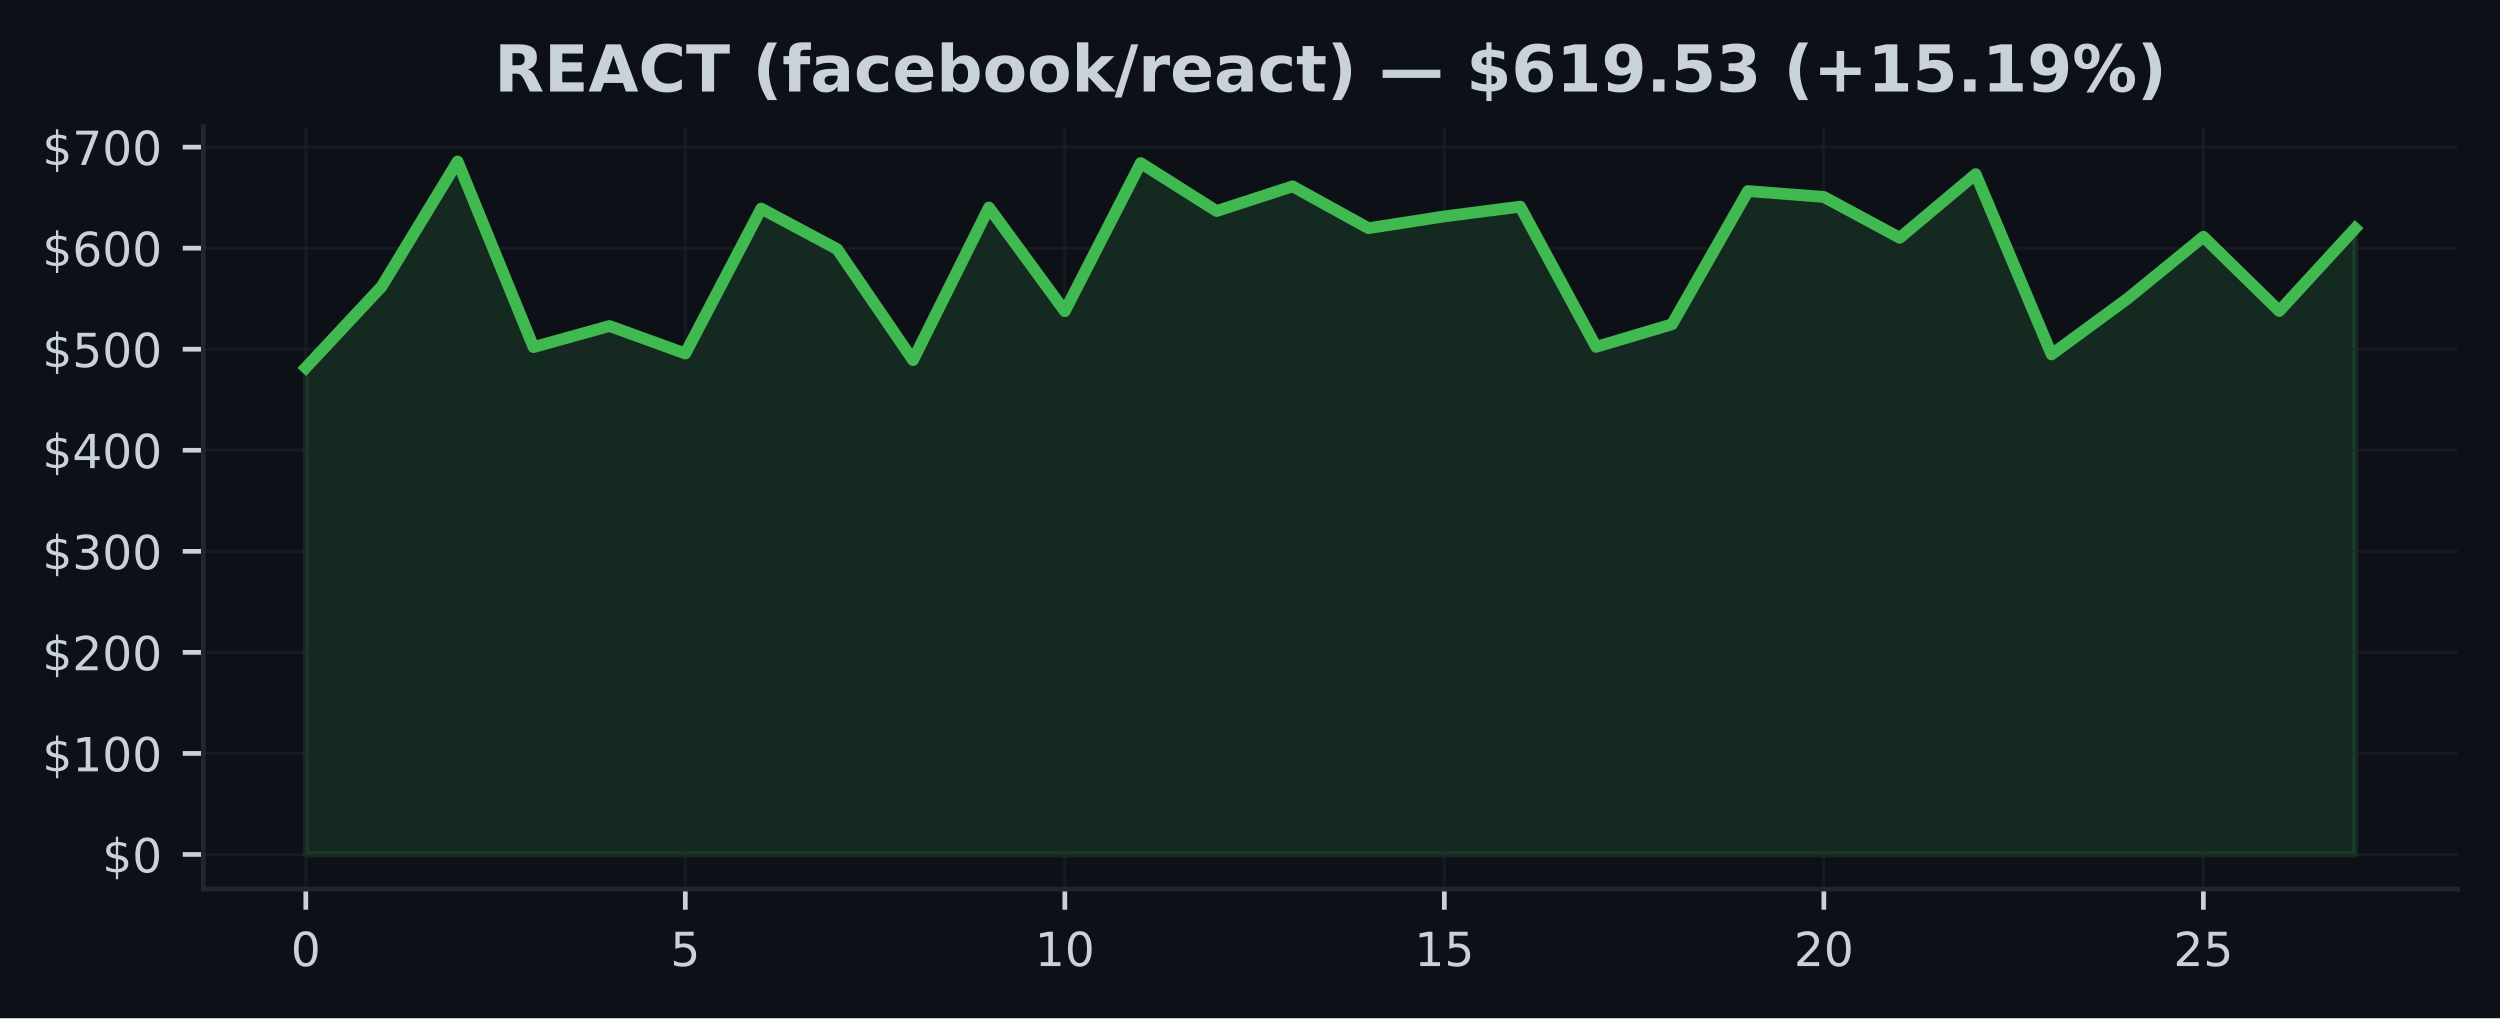
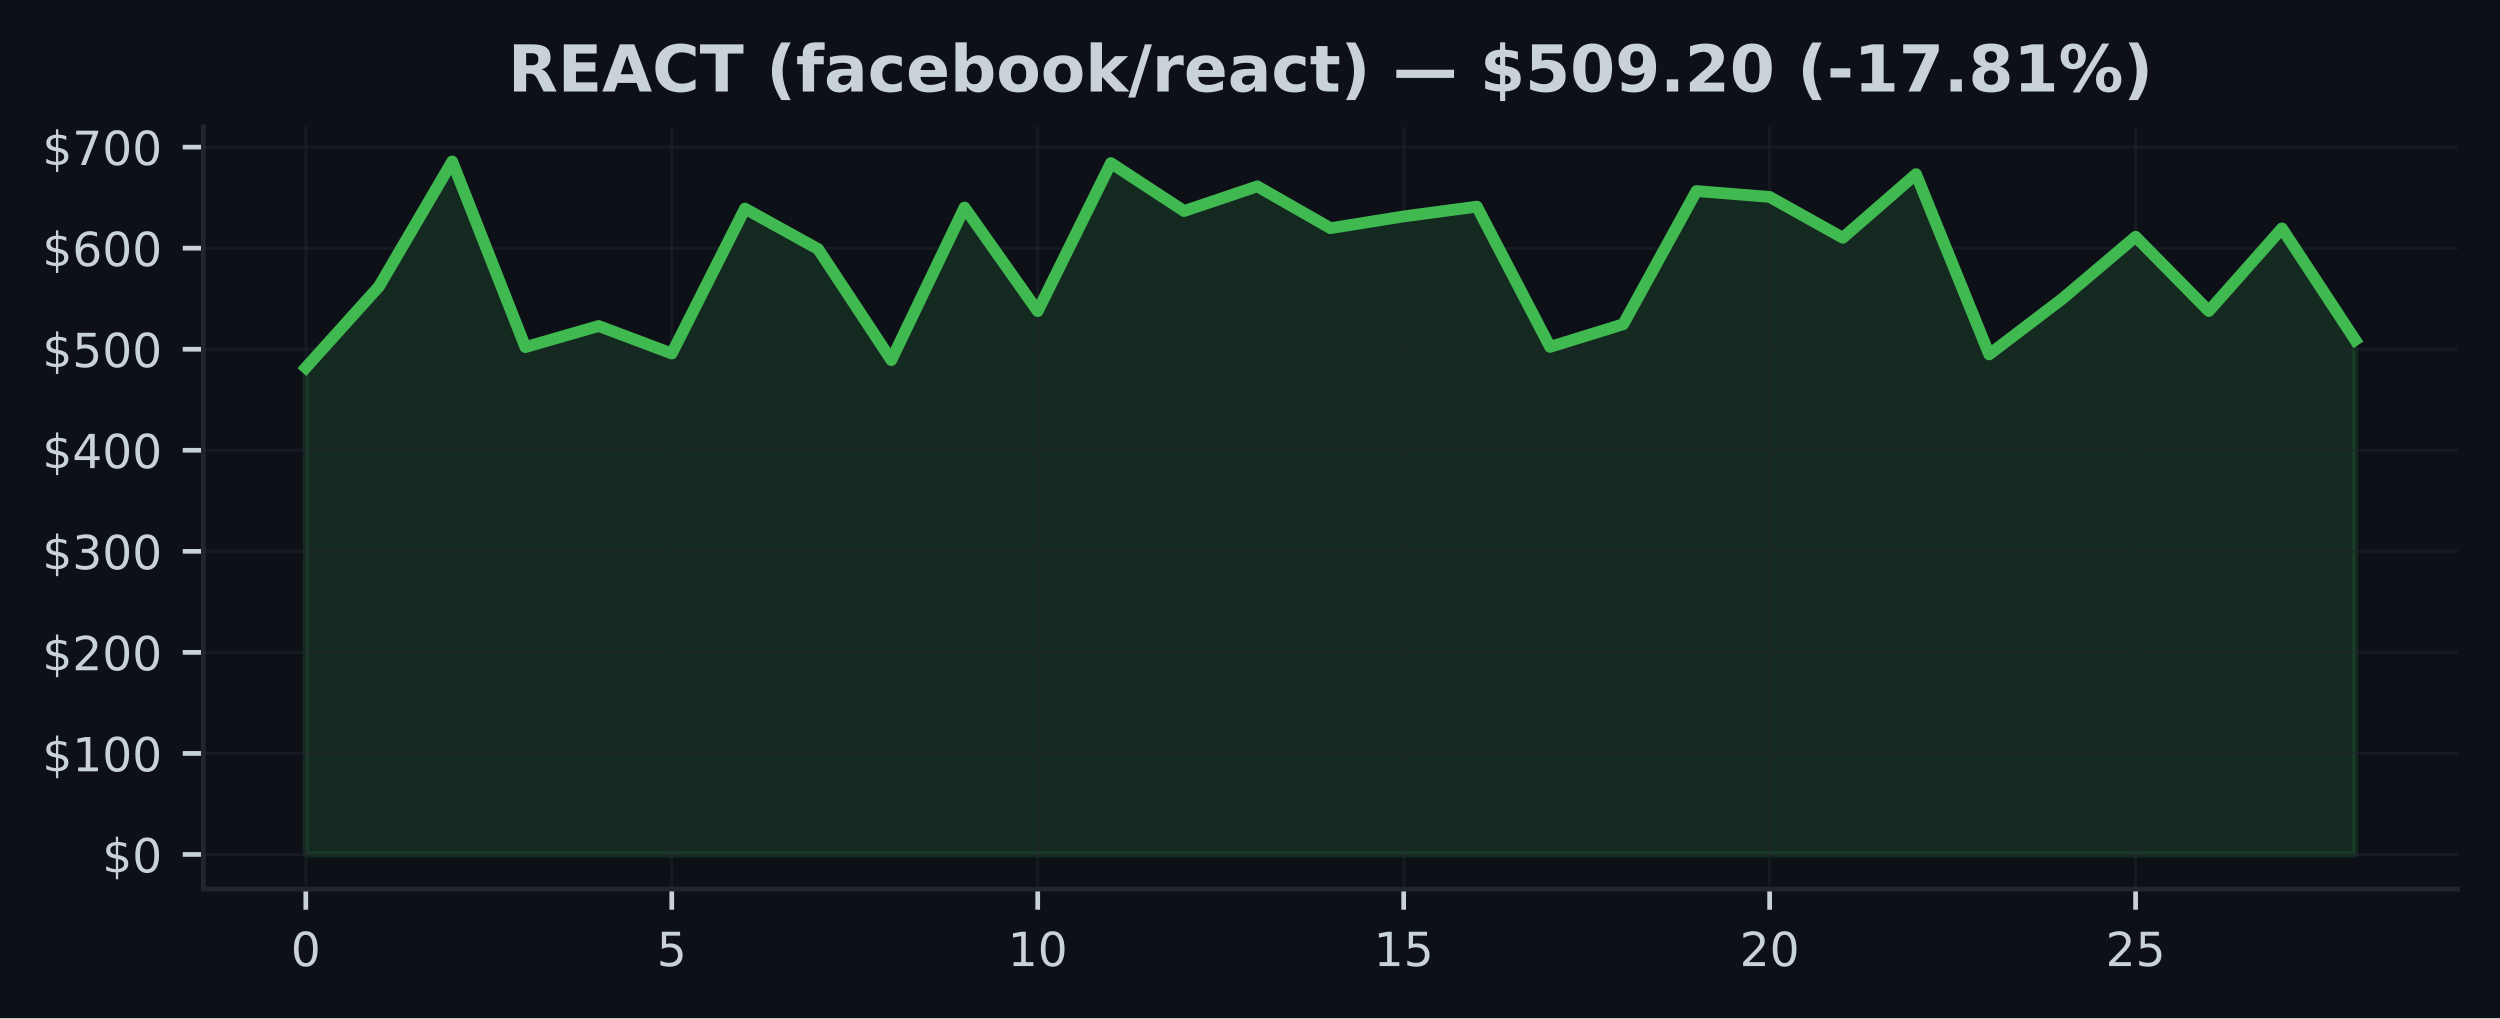
<svg xmlns="http://www.w3.org/2000/svg" xmlns:xlink="http://www.w3.org/1999/xlink" width="424.91pt" height="173.061pt" viewBox="0 0 424.91 173.061" version="1.1">
  <defs>
    <style type="text/css">*{stroke-linejoin: round; stroke-linecap: butt}</style>
  </defs>
  <g id="figure_1">
    <g id="patch_1">
      <path d="M 0 173.061  L 424.91 173.061  L 424.91 0  L 0 0  z " style="fill: #0d1117" />
    </g>
    <g id="axes_1">
      <g id="patch_2">
        <path d="M 34.56 151.118  L 417.71 151.118  L 417.71 21.558  L 34.56 21.558  z " style="fill: #0d1117" />
      </g>
      <g id="FillBetweenPolyCollection_1">
        <defs>
-           <path id="m250d8f9632" d="M 51.976 -27.832  L 51.976 -110.568  L 64.877 -124.372  L 77.777 -145.613  L 90.678 -114.065  L 103.579 -117.653  L 116.479 -112.976  L 129.38 -137.606  L 142.281 -130.725  L 155.181 -111.856  L 168.082 -137.787  L 180.983 -120.177  L 193.883 -145.34  L 206.784 -137.191  L 219.685 -141.388  L 232.585 -134.278  L 245.486 -136.281  L 258.387 -137.938  L 271.287 -114.103  L 284.188 -117.95  L 297.089 -140.586  L 309.989 -139.588  L 322.89 -132.641  L 335.791 -143.461  L 348.691 -112.827  L 361.592 -122.292  L 374.493 -132.82  L 387.393 -120.203  L 400.294 -134.235  L 400.294 -27.832  L 400.294 -27.832  L 387.393 -27.832  L 374.493 -27.832  L 361.592 -27.832  L 348.691 -27.832  L 335.791 -27.832  L 322.89 -27.832  L 309.989 -27.832  L 297.089 -27.832  L 284.188 -27.832  L 271.287 -27.832  L 258.387 -27.832  L 245.486 -27.832  L 232.585 -27.832  L 219.685 -27.832  L 206.784 -27.832  L 193.883 -27.832  L 180.983 -27.832  L 168.082 -27.832  L 155.181 -27.832  L 142.281 -27.832  L 129.38 -27.832  L 116.479 -27.832  L 103.579 -27.832  L 90.678 -27.832  L 77.777 -27.832  L 64.877 -27.832  L 51.976 -27.832  z " style="stroke: #3fb950; stroke-opacity: 0.15" />
+           <path id="m1f3a9c29ca" d="M 51.976 -27.832  L 51.976 -110.568  L 64.416 -124.372  L 76.856 -145.613  L 89.296 -114.065  L 101.736 -117.653  L 114.176 -112.976  L 126.616 -137.606  L 139.055 -130.725  L 151.495 -111.856  L 163.935 -137.787  L 176.375 -120.177  L 188.815 -145.34  L 201.255 -137.191  L 213.695 -141.388  L 226.135 -134.278  L 238.575 -136.281  L 251.015 -137.938  L 263.455 -114.103  L 275.895 -117.95  L 288.335 -140.586  L 300.775 -139.588  L 313.215 -132.641  L 325.654 -143.461  L 338.094 -112.827  L 350.534 -122.292  L 362.974 -132.82  L 375.414 -120.203  L 387.854 -134.235  L 400.294 -115.286  L 400.294 -27.832  L 400.294 -27.832  L 387.854 -27.832  L 375.414 -27.832  L 362.974 -27.832  L 350.534 -27.832  L 338.094 -27.832  L 325.654 -27.832  L 313.215 -27.832  L 300.775 -27.832  L 288.335 -27.832  L 275.895 -27.832  L 263.455 -27.832  L 251.015 -27.832  L 238.575 -27.832  L 226.135 -27.832  L 213.695 -27.832  L 201.255 -27.832  L 188.815 -27.832  L 176.375 -27.832  L 163.935 -27.832  L 151.495 -27.832  L 139.055 -27.832  L 126.616 -27.832  L 114.176 -27.832  L 101.736 -27.832  L 89.296 -27.832  L 76.856 -27.832  L 64.416 -27.832  L 51.976 -27.832  z " style="stroke: #3fb950; stroke-opacity: 0.15" />
        </defs>
-         <g clip-path="url(#pcfa75a28ac)">
-           <use xlink:href="#m250d8f9632" x="0" y="173.061" style="fill: #3fb950; fill-opacity: 0.15; stroke: #3fb950; stroke-opacity: 0.15" />
+         <g clip-path="url(#p49b260f69d)">
+           <use xlink:href="#m1f3a9c29ca" x="0" y="173.061" style="fill: #3fb950; fill-opacity: 0.15; stroke: #3fb950; stroke-opacity: 0.15" />
        </g>
      </g>
      <g id="matplotlib.axis_1">
        <g id="xtick_1">
          <g id="line2d_1">
-             <path d="M 51.976 151.118  L 51.976 21.558  " clip-path="url(#pcfa75a28ac)" style="fill: none; stroke: #21262d; stroke-opacity: 0.5; stroke-width: 0.5; stroke-linecap: square" />
+             <path d="M 51.976 151.118  L 51.976 21.558  " clip-path="url(#p49b260f69d)" style="fill: none; stroke: #21262d; stroke-opacity: 0.5; stroke-width: 0.5; stroke-linecap: square" />
          </g>
          <g id="line2d_2">
            <defs>
-               <path id="mc48912ee29" d="M 0 0  L 0 3.5  " style="stroke: #c9d1d9; stroke-width: 0.8" />
+               <path id="m6ab6101bb5" d="M 0 0  L 0 3.5  " style="stroke: #c9d1d9; stroke-width: 0.8" />
            </defs>
            <g>
-               <use xlink:href="#mc48912ee29" x="51.976" y="151.118" style="fill: #c9d1d9; stroke: #c9d1d9; stroke-width: 0.8" />
+               <use xlink:href="#m6ab6101bb5" x="51.976" y="151.118" style="fill: #c9d1d9; stroke: #c9d1d9; stroke-width: 0.8" />
            </g>
          </g>
          <g id="text_1">
            <g style="fill: #c9d1d9" transform="translate(49.43091 164.197) scale(0.08 -0.08)">
              <defs>
                <path id="DejaVuSans-30" d="M 2034 4250  Q 1547 4250 1301 3770  Q 1056 3291 1056 2328  Q 1056 1369 1301 889  Q 1547 409 2034 409  Q 2525 409 2770 889  Q 3016 1369 3016 2328  Q 3016 3291 2770 3770  Q 2525 4250 2034 4250  z M 2034 4750  Q 2819 4750 3233 4129  Q 3647 3509 3647 2328  Q 3647 1150 3233 529  Q 2819 -91 2034 -91  Q 1250 -91 836 529  Q 422 1150 422 2328  Q 422 3509 836 4129  Q 1250 4750 2034 4750  z " transform="scale(0.015625)" />
              </defs>
              <use xlink:href="#DejaVuSans-30" />
            </g>
          </g>
        </g>
        <g id="xtick_2">
          <g id="line2d_3">
-             <path d="M 116.479 151.118  L 116.479 21.558  " clip-path="url(#pcfa75a28ac)" style="fill: none; stroke: #21262d; stroke-opacity: 0.5; stroke-width: 0.5; stroke-linecap: square" />
+             <path d="M 114.176 151.118  L 114.176 21.558  " clip-path="url(#p49b260f69d)" style="fill: none; stroke: #21262d; stroke-opacity: 0.5; stroke-width: 0.5; stroke-linecap: square" />
          </g>
          <g id="line2d_4">
            <g>
-               <use xlink:href="#mc48912ee29" x="116.479" y="151.118" style="fill: #c9d1d9; stroke: #c9d1d9; stroke-width: 0.8" />
+               <use xlink:href="#m6ab6101bb5" x="114.176" y="151.118" style="fill: #c9d1d9; stroke: #c9d1d9; stroke-width: 0.8" />
            </g>
          </g>
          <g id="text_2">
-             <g style="fill: #c9d1d9" transform="translate(113.9343 164.197) scale(0.08 -0.08)">
+             <g style="fill: #c9d1d9" transform="translate(111.6306 164.197) scale(0.08 -0.08)">
              <defs>
                <path id="DejaVuSans-35" d="M 691 4666  L 3169 4666  L 3169 4134  L 1269 4134  L 1269 2991  Q 1406 3038 1543 3061  Q 1681 3084 1819 3084  Q 2600 3084 3056 2656  Q 3513 2228 3513 1497  Q 3513 744 3044 326  Q 2575 -91 1722 -91  Q 1428 -91 1123 -41  Q 819 9 494 109  L 494 744  Q 775 591 1075 516  Q 1375 441 1709 441  Q 2250 441 2565 725  Q 2881 1009 2881 1497  Q 2881 1984 2565 2268  Q 2250 2553 1709 2553  Q 1456 2553 1204 2497  Q 953 2441 691 2322  L 691 4666  z " transform="scale(0.015625)" />
              </defs>
              <use xlink:href="#DejaVuSans-35" />
            </g>
          </g>
        </g>
        <g id="xtick_3">
          <g id="line2d_5">
-             <path d="M 180.983 151.118  L 180.983 21.558  " clip-path="url(#pcfa75a28ac)" style="fill: none; stroke: #21262d; stroke-opacity: 0.5; stroke-width: 0.5; stroke-linecap: square" />
+             <path d="M 176.375 151.118  L 176.375 21.558  " clip-path="url(#p49b260f69d)" style="fill: none; stroke: #21262d; stroke-opacity: 0.5; stroke-width: 0.5; stroke-linecap: square" />
          </g>
          <g id="line2d_6">
            <g>
-               <use xlink:href="#mc48912ee29" x="180.983" y="151.118" style="fill: #c9d1d9; stroke: #c9d1d9; stroke-width: 0.8" />
+               <use xlink:href="#m6ab6101bb5" x="176.375" y="151.118" style="fill: #c9d1d9; stroke: #c9d1d9; stroke-width: 0.8" />
            </g>
          </g>
          <g id="text_3">
-             <g style="fill: #c9d1d9" transform="translate(175.8926 164.197) scale(0.08 -0.08)">
+             <g style="fill: #c9d1d9" transform="translate(171.2853 164.197) scale(0.08 -0.08)">
              <defs>
                <path id="DejaVuSans-31" d="M 794 531  L 1825 531  L 1825 4091  L 703 3866  L 703 4441  L 1819 4666  L 2450 4666  L 2450 531  L 3481 531  L 3481 0  L 794 0  L 794 531  z " transform="scale(0.015625)" />
              </defs>
              <use xlink:href="#DejaVuSans-31" />
              <use xlink:href="#DejaVuSans-30" transform="translate(63.62305 0)" />
            </g>
          </g>
        </g>
        <g id="xtick_4">
          <g id="line2d_7">
-             <path d="M 245.486 151.118  L 245.486 21.558  " clip-path="url(#pcfa75a28ac)" style="fill: none; stroke: #21262d; stroke-opacity: 0.5; stroke-width: 0.5; stroke-linecap: square" />
+             <path d="M 238.575 151.118  L 238.575 21.558  " clip-path="url(#p49b260f69d)" style="fill: none; stroke: #21262d; stroke-opacity: 0.5; stroke-width: 0.5; stroke-linecap: square" />
          </g>
          <g id="line2d_8">
            <g>
-               <use xlink:href="#mc48912ee29" x="245.486" y="151.118" style="fill: #c9d1d9; stroke: #c9d1d9; stroke-width: 0.8" />
+               <use xlink:href="#m6ab6101bb5" x="238.575" y="151.118" style="fill: #c9d1d9; stroke: #c9d1d9; stroke-width: 0.8" />
            </g>
          </g>
          <g id="text_4">
-             <g style="fill: #c9d1d9" transform="translate(240.396 164.197) scale(0.08 -0.08)">
+             <g style="fill: #c9d1d9" transform="translate(233.4849 164.197) scale(0.08 -0.08)">
              <use xlink:href="#DejaVuSans-31" />
              <use xlink:href="#DejaVuSans-35" transform="translate(63.62305 0)" />
            </g>
          </g>
        </g>
        <g id="xtick_5">
          <g id="line2d_9">
-             <path d="M 309.989 151.118  L 309.989 21.558  " clip-path="url(#pcfa75a28ac)" style="fill: none; stroke: #21262d; stroke-opacity: 0.5; stroke-width: 0.5; stroke-linecap: square" />
+             <path d="M 300.775 151.118  L 300.775 21.558  " clip-path="url(#p49b260f69d)" style="fill: none; stroke: #21262d; stroke-opacity: 0.5; stroke-width: 0.5; stroke-linecap: square" />
          </g>
          <g id="line2d_10">
            <g>
-               <use xlink:href="#mc48912ee29" x="309.989" y="151.118" style="fill: #c9d1d9; stroke: #c9d1d9; stroke-width: 0.8" />
+               <use xlink:href="#m6ab6101bb5" x="300.775" y="151.118" style="fill: #c9d1d9; stroke: #c9d1d9; stroke-width: 0.8" />
            </g>
          </g>
          <g id="text_5">
-             <g style="fill: #c9d1d9" transform="translate(304.8994 164.197) scale(0.08 -0.08)">
+             <g style="fill: #c9d1d9" transform="translate(295.6846 164.197) scale(0.08 -0.08)">
              <defs>
                <path id="DejaVuSans-32" d="M 1228 531  L 3431 531  L 3431 0  L 469 0  L 469 531  Q 828 903 1448 1529  Q 2069 2156 2228 2338  Q 2531 2678 2651 2914  Q 2772 3150 2772 3378  Q 2772 3750 2511 3984  Q 2250 4219 1831 4219  Q 1534 4219 1204 4116  Q 875 4013 500 3803  L 500 4441  Q 881 4594 1212 4672  Q 1544 4750 1819 4750  Q 2544 4750 2975 4387  Q 3406 4025 3406 3419  Q 3406 3131 3298 2873  Q 3191 2616 2906 2266  Q 2828 2175 2409 1742  Q 1991 1309 1228 531  z " transform="scale(0.015625)" />
              </defs>
              <use xlink:href="#DejaVuSans-32" />
              <use xlink:href="#DejaVuSans-30" transform="translate(63.62305 0)" />
            </g>
          </g>
        </g>
        <g id="xtick_6">
          <g id="line2d_11">
-             <path d="M 374.493 151.118  L 374.493 21.558  " clip-path="url(#pcfa75a28ac)" style="fill: none; stroke: #21262d; stroke-opacity: 0.5; stroke-width: 0.5; stroke-linecap: square" />
+             <path d="M 362.974 151.118  L 362.974 21.558  " clip-path="url(#p49b260f69d)" style="fill: none; stroke: #21262d; stroke-opacity: 0.5; stroke-width: 0.5; stroke-linecap: square" />
          </g>
          <g id="line2d_12">
            <g>
-               <use xlink:href="#mc48912ee29" x="374.493" y="151.118" style="fill: #c9d1d9; stroke: #c9d1d9; stroke-width: 0.8" />
+               <use xlink:href="#m6ab6101bb5" x="362.974" y="151.118" style="fill: #c9d1d9; stroke: #c9d1d9; stroke-width: 0.8" />
            </g>
          </g>
          <g id="text_6">
-             <g style="fill: #c9d1d9" transform="translate(369.4027 164.197) scale(0.08 -0.08)">
+             <g style="fill: #c9d1d9" transform="translate(357.8843 164.197) scale(0.08 -0.08)">
              <use xlink:href="#DejaVuSans-32" />
              <use xlink:href="#DejaVuSans-35" transform="translate(63.62305 0)" />
            </g>
          </g>
        </g>
      </g>
      <g id="matplotlib.axis_2">
        <g id="ytick_1">
          <g id="line2d_13">
-             <path d="M 34.56 145.229  L 417.71 145.229  " clip-path="url(#pcfa75a28ac)" style="fill: none; stroke: #21262d; stroke-opacity: 0.5; stroke-width: 0.5; stroke-linecap: square" />
+             <path d="M 34.56 145.229  L 417.71 145.229  " clip-path="url(#p49b260f69d)" style="fill: none; stroke: #21262d; stroke-opacity: 0.5; stroke-width: 0.5; stroke-linecap: square" />
          </g>
          <g id="line2d_14">
            <defs>
-               <path id="m278a9748d8" d="M 0 0  L -3.5 0  " style="stroke: #c9d1d9; stroke-width: 0.8" />
+               <path id="mbfdd312af5" d="M 0 0  L -3.5 0  " style="stroke: #c9d1d9; stroke-width: 0.8" />
            </defs>
            <g>
-               <use xlink:href="#m278a9748d8" x="34.56" y="145.229" style="fill: #c9d1d9; stroke: #c9d1d9; stroke-width: 0.8" />
+               <use xlink:href="#mbfdd312af5" x="34.56" y="145.229" style="fill: #c9d1d9; stroke: #c9d1d9; stroke-width: 0.8" />
            </g>
          </g>
          <g id="text_7">
            <g style="fill: #c9d1d9" transform="translate(17.38 148.2686) scale(0.08 -0.08)">
              <defs>
                <path id="DejaVuSans-24" d="M 2163 -941  L 1850 -941  L 1847 0  Q 1519 6 1191 76  Q 863 147 531 288  L 531 850  Q 850 650 1176 548  Q 1503 447 1850 444  L 1850 1869  Q 1159 1981 845 2250  Q 531 2519 531 2988  Q 531 3497 872 3790  Q 1213 4084 1850 4128  L 1850 4863  L 2163 4863  L 2163 4138  Q 2453 4125 2725 4076  Q 2997 4028 3256 3944  L 3256 3397  Q 2997 3528 2723 3600  Q 2450 3672 2163 3684  L 2163 2350  Q 2872 2241 3206 1959  Q 3541 1678 3541 1191  Q 3541 663 3186 358  Q 2831 53 2163 6  L 2163 -941  z M 1850 2406  L 1850 3688  Q 1488 3647 1297 3481  Q 1106 3316 1106 3041  Q 1106 2772 1282 2622  Q 1459 2472 1850 2406  z M 2163 1806  L 2163 453  Q 2559 506 2761 678  Q 2963 850 2963 1131  Q 2963 1406 2770 1568  Q 2578 1731 2163 1806  z " transform="scale(0.015625)" />
              </defs>
              <use xlink:href="#DejaVuSans-24" />
              <use xlink:href="#DejaVuSans-30" transform="translate(63.62305 0)" />
            </g>
          </g>
        </g>
        <g id="ytick_2">
          <g id="line2d_15">
-             <path d="M 34.56 128.054  L 417.71 128.054  " clip-path="url(#pcfa75a28ac)" style="fill: none; stroke: #21262d; stroke-opacity: 0.5; stroke-width: 0.5; stroke-linecap: square" />
+             <path d="M 34.56 128.054  L 417.71 128.054  " clip-path="url(#p49b260f69d)" style="fill: none; stroke: #21262d; stroke-opacity: 0.5; stroke-width: 0.5; stroke-linecap: square" />
          </g>
          <g id="line2d_16">
            <g>
-               <use xlink:href="#m278a9748d8" x="34.56" y="128.054" style="fill: #c9d1d9; stroke: #c9d1d9; stroke-width: 0.8" />
+               <use xlink:href="#mbfdd312af5" x="34.56" y="128.054" style="fill: #c9d1d9; stroke: #c9d1d9; stroke-width: 0.8" />
            </g>
          </g>
          <g id="text_8">
            <g style="fill: #c9d1d9" transform="translate(7.2 131.0937) scale(0.08 -0.08)">
              <use xlink:href="#DejaVuSans-24" />
              <use xlink:href="#DejaVuSans-31" transform="translate(63.62305 0)" />
              <use xlink:href="#DejaVuSans-30" transform="translate(127.2461 0)" />
              <use xlink:href="#DejaVuSans-30" transform="translate(190.8691 0)" />
            </g>
          </g>
        </g>
        <g id="ytick_3">
          <g id="line2d_17">
-             <path d="M 34.56 110.879  L 417.71 110.879  " clip-path="url(#pcfa75a28ac)" style="fill: none; stroke: #21262d; stroke-opacity: 0.5; stroke-width: 0.5; stroke-linecap: square" />
+             <path d="M 34.56 110.879  L 417.71 110.879  " clip-path="url(#p49b260f69d)" style="fill: none; stroke: #21262d; stroke-opacity: 0.5; stroke-width: 0.5; stroke-linecap: square" />
          </g>
          <g id="line2d_18">
            <g>
-               <use xlink:href="#m278a9748d8" x="34.56" y="110.879" style="fill: #c9d1d9; stroke: #c9d1d9; stroke-width: 0.8" />
+               <use xlink:href="#mbfdd312af5" x="34.56" y="110.879" style="fill: #c9d1d9; stroke: #c9d1d9; stroke-width: 0.8" />
            </g>
          </g>
          <g id="text_9">
            <g style="fill: #c9d1d9" transform="translate(7.2 113.9188) scale(0.08 -0.08)">
              <use xlink:href="#DejaVuSans-24" />
              <use xlink:href="#DejaVuSans-32" transform="translate(63.62305 0)" />
              <use xlink:href="#DejaVuSans-30" transform="translate(127.2461 0)" />
              <use xlink:href="#DejaVuSans-30" transform="translate(190.8691 0)" />
            </g>
          </g>
        </g>
        <g id="ytick_4">
          <g id="line2d_19">
-             <path d="M 34.56 93.705  L 417.71 93.705  " clip-path="url(#pcfa75a28ac)" style="fill: none; stroke: #21262d; stroke-opacity: 0.5; stroke-width: 0.5; stroke-linecap: square" />
+             <path d="M 34.56 93.705  L 417.71 93.705  " clip-path="url(#p49b260f69d)" style="fill: none; stroke: #21262d; stroke-opacity: 0.5; stroke-width: 0.5; stroke-linecap: square" />
          </g>
          <g id="line2d_20">
            <g>
-               <use xlink:href="#m278a9748d8" x="34.56" y="93.705" style="fill: #c9d1d9; stroke: #c9d1d9; stroke-width: 0.8" />
+               <use xlink:href="#mbfdd312af5" x="34.56" y="93.705" style="fill: #c9d1d9; stroke: #c9d1d9; stroke-width: 0.8" />
            </g>
          </g>
          <g id="text_10">
            <g style="fill: #c9d1d9" transform="translate(7.2 96.74396) scale(0.08 -0.08)">
              <defs>
                <path id="DejaVuSans-33" d="M 2597 2516  Q 3050 2419 3304 2112  Q 3559 1806 3559 1356  Q 3559 666 3084 287  Q 2609 -91 1734 -91  Q 1441 -91 1130 -33  Q 819 25 488 141  L 488 750  Q 750 597 1062 519  Q 1375 441 1716 441  Q 2309 441 2620 675  Q 2931 909 2931 1356  Q 2931 1769 2642 2001  Q 2353 2234 1838 2234  L 1294 2234  L 1294 2753  L 1863 2753  Q 2328 2753 2575 2939  Q 2822 3125 2822 3475  Q 2822 3834 2567 4026  Q 2313 4219 1838 4219  Q 1578 4219 1281 4162  Q 984 4106 628 3988  L 628 4550  Q 988 4650 1302 4700  Q 1616 4750 1894 4750  Q 2613 4750 3031 4423  Q 3450 4097 3450 3541  Q 3450 3153 3228 2886  Q 3006 2619 2597 2516  z " transform="scale(0.015625)" />
              </defs>
              <use xlink:href="#DejaVuSans-24" />
              <use xlink:href="#DejaVuSans-33" transform="translate(63.62305 0)" />
              <use xlink:href="#DejaVuSans-30" transform="translate(127.2461 0)" />
              <use xlink:href="#DejaVuSans-30" transform="translate(190.8691 0)" />
            </g>
          </g>
        </g>
        <g id="ytick_5">
          <g id="line2d_21">
-             <path d="M 34.56 76.53  L 417.71 76.53  " clip-path="url(#pcfa75a28ac)" style="fill: none; stroke: #21262d; stroke-opacity: 0.5; stroke-width: 0.5; stroke-linecap: square" />
+             <path d="M 34.56 76.53  L 417.71 76.53  " clip-path="url(#p49b260f69d)" style="fill: none; stroke: #21262d; stroke-opacity: 0.5; stroke-width: 0.5; stroke-linecap: square" />
          </g>
          <g id="line2d_22">
            <g>
-               <use xlink:href="#m278a9748d8" x="34.56" y="76.53" style="fill: #c9d1d9; stroke: #c9d1d9; stroke-width: 0.8" />
+               <use xlink:href="#mbfdd312af5" x="34.56" y="76.53" style="fill: #c9d1d9; stroke: #c9d1d9; stroke-width: 0.8" />
            </g>
          </g>
          <g id="text_11">
            <g style="fill: #c9d1d9" transform="translate(7.2 79.56909) scale(0.08 -0.08)">
              <defs>
                <path id="DejaVuSans-34" d="M 2419 4116  L 825 1625  L 2419 1625  L 2419 4116  z M 2253 4666  L 3047 4666  L 3047 1625  L 3713 1625  L 3713 1100  L 3047 1100  L 3047 0  L 2419 0  L 2419 1100  L 313 1100  L 313 1709  L 2253 4666  z " transform="scale(0.015625)" />
              </defs>
              <use xlink:href="#DejaVuSans-24" />
              <use xlink:href="#DejaVuSans-34" transform="translate(63.62305 0)" />
              <use xlink:href="#DejaVuSans-30" transform="translate(127.2461 0)" />
              <use xlink:href="#DejaVuSans-30" transform="translate(190.8691 0)" />
            </g>
          </g>
        </g>
        <g id="ytick_6">
          <g id="line2d_23">
-             <path d="M 34.56 59.355  L 417.71 59.355  " clip-path="url(#pcfa75a28ac)" style="fill: none; stroke: #21262d; stroke-opacity: 0.5; stroke-width: 0.5; stroke-linecap: square" />
+             <path d="M 34.56 59.355  L 417.71 59.355  " clip-path="url(#p49b260f69d)" style="fill: none; stroke: #21262d; stroke-opacity: 0.5; stroke-width: 0.5; stroke-linecap: square" />
          </g>
          <g id="line2d_24">
            <g>
-               <use xlink:href="#m278a9748d8" x="34.56" y="59.355" style="fill: #c9d1d9; stroke: #c9d1d9; stroke-width: 0.8" />
+               <use xlink:href="#mbfdd312af5" x="34.56" y="59.355" style="fill: #c9d1d9; stroke: #c9d1d9; stroke-width: 0.8" />
            </g>
          </g>
          <g id="text_12">
            <g style="fill: #c9d1d9" transform="translate(7.2 62.39422) scale(0.08 -0.08)">
              <use xlink:href="#DejaVuSans-24" />
              <use xlink:href="#DejaVuSans-35" transform="translate(63.62305 0)" />
              <use xlink:href="#DejaVuSans-30" transform="translate(127.2461 0)" />
              <use xlink:href="#DejaVuSans-30" transform="translate(190.8691 0)" />
            </g>
          </g>
        </g>
        <g id="ytick_7">
          <g id="line2d_25">
-             <path d="M 34.56 42.18  L 417.71 42.18  " clip-path="url(#pcfa75a28ac)" style="fill: none; stroke: #21262d; stroke-opacity: 0.5; stroke-width: 0.5; stroke-linecap: square" />
+             <path d="M 34.56 42.18  L 417.71 42.18  " clip-path="url(#p49b260f69d)" style="fill: none; stroke: #21262d; stroke-opacity: 0.5; stroke-width: 0.5; stroke-linecap: square" />
          </g>
          <g id="line2d_26">
            <g>
-               <use xlink:href="#m278a9748d8" x="34.56" y="42.18" style="fill: #c9d1d9; stroke: #c9d1d9; stroke-width: 0.8" />
+               <use xlink:href="#mbfdd312af5" x="34.56" y="42.18" style="fill: #c9d1d9; stroke: #c9d1d9; stroke-width: 0.8" />
            </g>
          </g>
          <g id="text_13">
            <g style="fill: #c9d1d9" transform="translate(7.2 45.21935) scale(0.08 -0.08)">
              <defs>
                <path id="DejaVuSans-36" d="M 2113 2584  Q 1688 2584 1439 2293  Q 1191 2003 1191 1497  Q 1191 994 1439 701  Q 1688 409 2113 409  Q 2538 409 2786 701  Q 3034 994 3034 1497  Q 3034 2003 2786 2293  Q 2538 2584 2113 2584  z M 3366 4563  L 3366 3988  Q 3128 4100 2886 4159  Q 2644 4219 2406 4219  Q 1781 4219 1451 3797  Q 1122 3375 1075 2522  Q 1259 2794 1537 2939  Q 1816 3084 2150 3084  Q 2853 3084 3261 2657  Q 3669 2231 3669 1497  Q 3669 778 3244 343  Q 2819 -91 2113 -91  Q 1303 -91 875 529  Q 447 1150 447 2328  Q 447 3434 972 4092  Q 1497 4750 2381 4750  Q 2619 4750 2861 4703  Q 3103 4656 3366 4563  z " transform="scale(0.015625)" />
              </defs>
              <use xlink:href="#DejaVuSans-24" />
              <use xlink:href="#DejaVuSans-36" transform="translate(63.62305 0)" />
              <use xlink:href="#DejaVuSans-30" transform="translate(127.2461 0)" />
              <use xlink:href="#DejaVuSans-30" transform="translate(190.8691 0)" />
            </g>
          </g>
        </g>
        <g id="ytick_8">
          <g id="line2d_27">
-             <path d="M 34.56 25.005  L 417.71 25.005  " clip-path="url(#pcfa75a28ac)" style="fill: none; stroke: #21262d; stroke-opacity: 0.5; stroke-width: 0.5; stroke-linecap: square" />
+             <path d="M 34.56 25.005  L 417.71 25.005  " clip-path="url(#p49b260f69d)" style="fill: none; stroke: #21262d; stroke-opacity: 0.5; stroke-width: 0.5; stroke-linecap: square" />
          </g>
          <g id="line2d_28">
            <g>
-               <use xlink:href="#m278a9748d8" x="34.56" y="25.005" style="fill: #c9d1d9; stroke: #c9d1d9; stroke-width: 0.8" />
+               <use xlink:href="#mbfdd312af5" x="34.56" y="25.005" style="fill: #c9d1d9; stroke: #c9d1d9; stroke-width: 0.8" />
            </g>
          </g>
          <g id="text_14">
            <g style="fill: #c9d1d9" transform="translate(7.2 28.04448) scale(0.08 -0.08)">
              <defs>
                <path id="DejaVuSans-37" d="M 525 4666  L 3525 4666  L 3525 4397  L 1831 0  L 1172 0  L 2766 4134  L 525 4134  L 525 4666  z " transform="scale(0.015625)" />
              </defs>
              <use xlink:href="#DejaVuSans-24" />
              <use xlink:href="#DejaVuSans-37" transform="translate(63.62305 0)" />
              <use xlink:href="#DejaVuSans-30" transform="translate(127.2461 0)" />
              <use xlink:href="#DejaVuSans-30" transform="translate(190.8691 0)" />
            </g>
          </g>
        </g>
      </g>
      <g id="line2d_29">
-         <path d="M 51.976 62.493  L 64.877 48.689  L 77.777 27.447  L 90.678 58.996  L 103.579 55.408  L 116.479 60.085  L 129.38 35.454  L 142.281 42.336  L 155.181 61.205  L 168.082 35.274  L 180.983 52.883  L 193.883 27.72  L 206.784 35.87  L 219.685 31.672  L 232.585 38.783  L 245.486 36.78  L 258.387 35.123  L 271.287 58.958  L 284.188 55.111  L 297.089 32.474  L 309.989 33.472  L 322.89 40.42  L 335.791 29.599  L 348.691 60.234  L 361.592 50.769  L 374.493 40.241  L 387.393 52.858  L 400.294 38.826  " clip-path="url(#pcfa75a28ac)" style="fill: none; stroke: #3fb950; stroke-width: 2; stroke-linecap: square" />
+         <path d="M 51.976 62.493  L 64.416 48.689  L 76.856 27.447  L 89.296 58.996  L 101.736 55.408  L 114.176 60.085  L 126.616 35.454  L 139.055 42.336  L 151.495 61.205  L 163.935 35.274  L 176.375 52.883  L 188.815 27.72  L 201.255 35.87  L 213.695 31.672  L 226.135 38.783  L 238.575 36.78  L 251.015 35.123  L 263.455 58.958  L 275.895 55.111  L 288.335 32.474  L 300.775 33.472  L 313.215 40.42  L 325.654 29.599  L 338.094 60.234  L 350.534 50.769  L 362.974 40.241  L 375.414 52.858  L 387.854 38.826  L 400.294 57.775  " clip-path="url(#p49b260f69d)" style="fill: none; stroke: #3fb950; stroke-width: 2; stroke-linecap: square" />
      </g>
      <g id="patch_3">
        <path d="M 34.56 151.118  L 34.56 21.558  " style="fill: none; stroke: #21262d; stroke-width: 0.8; stroke-linejoin: miter; stroke-linecap: square" />
      </g>
      <g id="patch_4">
        <path d="M 34.56 151.118  L 417.71 151.118  " style="fill: none; stroke: #21262d; stroke-width: 0.8; stroke-linejoin: miter; stroke-linecap: square" />
      </g>
      <g id="text_15">
-         <g style="fill: #c9d1d9" transform="translate(84.01844 15.55828) scale(0.11 -0.11)">
+         <g style="fill: #c9d1d9" transform="translate(86.34477 15.55828) scale(0.11 -0.11)">
          <defs>
            <path id="DejaVuSans-Bold-52" d="M 2297 2597  Q 2675 2597 2839 2737  Q 3003 2878 3003 3200  Q 3003 3519 2839 3656  Q 2675 3794 2297 3794  L 1791 3794  L 1791 2597  L 2297 2597  z M 1791 1766  L 1791 0  L 588 0  L 588 4666  L 2425 4666  Q 3347 4666 3776 4356  Q 4206 4047 4206 3378  Q 4206 2916 3982 2619  Q 3759 2322 3309 2181  Q 3556 2125 3751 1926  Q 3947 1728 4147 1325  L 4800 0  L 3519 0  L 2950 1159  Q 2778 1509 2601 1637  Q 2425 1766 2131 1766  L 1791 1766  z " transform="scale(0.015625)" />
            <path id="DejaVuSans-Bold-45" d="M 588 4666  L 3834 4666  L 3834 3756  L 1791 3756  L 1791 2888  L 3713 2888  L 3713 1978  L 1791 1978  L 1791 909  L 3903 909  L 3903 0  L 588 0  L 588 4666  z " transform="scale(0.015625)" />
            <path id="DejaVuSans-Bold-41" d="M 3419 850  L 1538 850  L 1241 0  L 31 0  L 1759 4666  L 3194 4666  L 4922 0  L 3713 0  L 3419 850  z M 1838 1716  L 3116 1716  L 2478 3572  L 1838 1716  z " transform="scale(0.015625)" />
            <path id="DejaVuSans-Bold-43" d="M 4288 256  Q 3956 84 3597 -3  Q 3238 -91 2847 -91  Q 1681 -91 1000 561  Q 319 1213 319 2328  Q 319 3447 1000 4098  Q 1681 4750 2847 4750  Q 3238 4750 3597 4662  Q 3956 4575 4288 4403  L 4288 3438  Q 3953 3666 3628 3772  Q 3303 3878 2944 3878  Q 2300 3878 1931 3465  Q 1563 3053 1563 2328  Q 1563 1606 1931 1193  Q 2300 781 2944 781  Q 3303 781 3628 887  Q 3953 994 4288 1222  L 4288 256  z " transform="scale(0.015625)" />
            <path id="DejaVuSans-Bold-54" d="M 31 4666  L 4331 4666  L 4331 3756  L 2784 3756  L 2784 0  L 1581 0  L 1581 3756  L 31 3756  L 31 4666  z " transform="scale(0.015625)" />
            <path id="DejaVuSans-Bold-20" transform="scale(0.015625)" />
            <path id="DejaVuSans-Bold-28" d="M 2413 -844  L 1484 -844  Q 1006 -72 778 623  Q 550 1319 550 2003  Q 550 2688 779 3389  Q 1009 4091 1484 4856  L 2413 4856  Q 2013 4116 1813 3408  Q 1613 2700 1613 2009  Q 1613 1319 1811 609  Q 2009 -100 2413 -844  z " transform="scale(0.015625)" />
            <path id="DejaVuSans-Bold-66" d="M 2841 4863  L 2841 4128  L 2222 4128  Q 1984 4128 1890 4042  Q 1797 3956 1797 3744  L 1797 3500  L 2753 3500  L 2753 2700  L 1797 2700  L 1797 0  L 678 0  L 678 2700  L 122 2700  L 122 3500  L 678 3500  L 678 3744  Q 678 4316 997 4589  Q 1316 4863 1984 4863  L 2841 4863  z " transform="scale(0.015625)" />
            <path id="DejaVuSans-Bold-61" d="M 2106 1575  Q 1756 1575 1579 1456  Q 1403 1338 1403 1106  Q 1403 894 1545 773  Q 1688 653 1941 653  Q 2256 653 2472 879  Q 2688 1106 2688 1447  L 2688 1575  L 2106 1575  z M 3816 1997  L 3816 0  L 2688 0  L 2688 519  Q 2463 200 2181 54  Q 1900 -91 1497 -91  Q 953 -91 614 226  Q 275 544 275 1050  Q 275 1666 698 1953  Q 1122 2241 2028 2241  L 2688 2241  L 2688 2328  Q 2688 2594 2478 2717  Q 2269 2841 1825 2841  Q 1466 2841 1156 2769  Q 847 2697 581 2553  L 581 3406  Q 941 3494 1303 3539  Q 1666 3584 2028 3584  Q 2975 3584 3395 3211  Q 3816 2838 3816 1997  z " transform="scale(0.015625)" />
            <path id="DejaVuSans-Bold-63" d="M 3366 3391  L 3366 2478  Q 3138 2634 2908 2709  Q 2678 2784 2431 2784  Q 1963 2784 1702 2511  Q 1441 2238 1441 1747  Q 1441 1256 1702 982  Q 1963 709 2431 709  Q 2694 709 2930 787  Q 3166 866 3366 1019  L 3366 103  Q 3103 6 2833 -42  Q 2563 -91 2291 -91  Q 1344 -91 809 395  Q 275 881 275 1747  Q 275 2613 809 3098  Q 1344 3584 2291 3584  Q 2566 3584 2833 3536  Q 3100 3488 3366 3391  z " transform="scale(0.015625)" />
            <path id="DejaVuSans-Bold-65" d="M 4031 1759  L 4031 1441  L 1416 1441  Q 1456 1047 1700 850  Q 1944 653 2381 653  Q 2734 653 3104 758  Q 3475 863 3866 1075  L 3866 213  Q 3469 63 3072 -14  Q 2675 -91 2278 -91  Q 1328 -91 801 392  Q 275 875 275 1747  Q 275 2603 792 3093  Q 1309 3584 2216 3584  Q 3041 3584 3536 3087  Q 4031 2591 4031 1759  z M 2881 2131  Q 2881 2450 2695 2645  Q 2509 2841 2209 2841  Q 1884 2841 1681 2658  Q 1478 2475 1428 2131  L 2881 2131  z " transform="scale(0.015625)" />
            <path id="DejaVuSans-Bold-62" d="M 2400 722  Q 2759 722 2948 984  Q 3138 1247 3138 1747  Q 3138 2247 2948 2509  Q 2759 2772 2400 2772  Q 2041 2772 1848 2508  Q 1656 2244 1656 1747  Q 1656 1250 1848 986  Q 2041 722 2400 722  z M 1656 2988  Q 1888 3294 2169 3439  Q 2450 3584 2816 3584  Q 3463 3584 3878 3070  Q 4294 2556 4294 1747  Q 4294 938 3878 423  Q 3463 -91 2816 -91  Q 2450 -91 2169 54  Q 1888 200 1656 506  L 1656 0  L 538 0  L 538 4863  L 1656 4863  L 1656 2988  z " transform="scale(0.015625)" />
            <path id="DejaVuSans-Bold-6f" d="M 2203 2784  Q 1831 2784 1636 2517  Q 1441 2250 1441 1747  Q 1441 1244 1636 976  Q 1831 709 2203 709  Q 2569 709 2762 976  Q 2956 1244 2956 1747  Q 2956 2250 2762 2517  Q 2569 2784 2203 2784  z M 2203 3584  Q 3106 3584 3614 3096  Q 4122 2609 4122 1747  Q 4122 884 3614 396  Q 3106 -91 2203 -91  Q 1297 -91 786 396  Q 275 884 275 1747  Q 275 2609 786 3096  Q 1297 3584 2203 3584  z " transform="scale(0.015625)" />
            <path id="DejaVuSans-Bold-6b" d="M 538 4863  L 1656 4863  L 1656 2216  L 2944 3500  L 4244 3500  L 2534 1894  L 4378 0  L 3022 0  L 1656 1459  L 1656 0  L 538 0  L 538 4863  z " transform="scale(0.015625)" />
            <path id="DejaVuSans-Bold-2f" d="M 1644 4666  L 2338 4666  L 691 -594  L 0 -594  L 1644 4666  z " transform="scale(0.015625)" />
            <path id="DejaVuSans-Bold-72" d="M 3138 2547  Q 2991 2616 2845 2648  Q 2700 2681 2553 2681  Q 2122 2681 1889 2404  Q 1656 2128 1656 1613  L 1656 0  L 538 0  L 538 3500  L 1656 3500  L 1656 2925  Q 1872 3269 2151 3426  Q 2431 3584 2822 3584  Q 2878 3584 2943 3579  Q 3009 3575 3134 3559  L 3138 2547  z " transform="scale(0.015625)" />
            <path id="DejaVuSans-Bold-74" d="M 1759 4494  L 1759 3500  L 2913 3500  L 2913 2700  L 1759 2700  L 1759 1216  Q 1759 972 1856 886  Q 1953 800 2241 800  L 2816 800  L 2816 0  L 1856 0  Q 1194 0 917 276  Q 641 553 641 1216  L 641 2700  L 84 2700  L 84 3500  L 641 3500  L 641 4494  L 1759 4494  z " transform="scale(0.015625)" />
            <path id="DejaVuSans-Bold-29" d="M 513 -844  Q 913 -100 1113 609  Q 1313 1319 1313 2009  Q 1313 2700 1113 3408  Q 913 4116 513 4856  L 1441 4856  Q 1916 4091 2145 3389  Q 2375 2688 2375 2003  Q 2375 1319 2147 623  Q 1919 -72 1441 -844  L 513 -844  z " transform="scale(0.015625)" />
            <path id="DejaVuSans-Bold-2014" d="M 344 2156  L 6056 2156  L 6056 1350  L 344 1350  L 344 2156  z " transform="scale(0.015625)" />
            <path id="DejaVuSans-Bold-24" d="M 2484 -941  L 1978 -941  L 1975 0  Q 1584 16 1218 87  Q 853 159 506 288  L 506 1106  Q 866 922 1233 823  Q 1600 725 1978 713  L 1978 1684  L 1875 1703  Q 1128 1834 814 2115  Q 500 2397 500 2925  Q 500 3484 883 3798  Q 1266 4113 1975 4141  L 1978 4863  L 2484 4863  L 2484 4153  Q 2797 4128 3109 4075  Q 3422 4022 3738 3938  L 3738 3144  Q 3425 3275 3112 3348  Q 2800 3422 2484 3438  L 2484 2541  L 2584 2522  Q 3378 2397 3698 2105  Q 4019 1813 4019 1241  Q 4019 666 3637 358  Q 3256 50 2484 6  L 2484 -941  z M 1978 2613  L 1978 3428  Q 1756 3416 1623 3308  Q 1491 3200 1491 3034  Q 1491 2850 1612 2745  Q 1734 2641 1978 2613  z M 2484 1594  L 2484 725  Q 2756 728 2892 831  Q 3028 934 3028 1141  Q 3028 1353 2903 1458  Q 2778 1563 2484 1594  z " transform="scale(0.015625)" />
-             <path id="DejaVuSans-Bold-36" d="M 2316 2303  Q 2000 2303 1842 2098  Q 1684 1894 1684 1484  Q 1684 1075 1842 870  Q 2000 666 2316 666  Q 2634 666 2792 870  Q 2950 1075 2950 1484  Q 2950 1894 2792 2098  Q 2634 2303 2316 2303  z M 3803 4544  L 3803 3681  Q 3506 3822 3243 3889  Q 2981 3956 2731 3956  Q 2194 3956 1894 3657  Q 1594 3359 1544 2772  Q 1750 2925 1990 3001  Q 2231 3078 2516 3078  Q 3231 3078 3670 2659  Q 4109 2241 4109 1563  Q 4109 813 3618 361  Q 3128 -91 2303 -91  Q 1394 -91 895 523  Q 397 1138 397 2266  Q 397 3422 980 4083  Q 1563 4744 2578 4744  Q 2900 4744 3203 4694  Q 3506 4644 3803 4544  z " transform="scale(0.015625)" />
-             <path id="DejaVuSans-Bold-31" d="M 750 831  L 1813 831  L 1813 3847  L 722 3622  L 722 4441  L 1806 4666  L 2950 4666  L 2950 831  L 4013 831  L 4013 0  L 750 0  L 750 831  z " transform="scale(0.015625)" />
+             <path id="DejaVuSans-Bold-35" d="M 678 4666  L 3669 4666  L 3669 3781  L 1638 3781  L 1638 3059  Q 1775 3097 1914 3117  Q 2053 3138 2203 3138  Q 3056 3138 3531 2711  Q 4006 2284 4006 1522  Q 4006 766 3489 337  Q 2972 -91 2053 -91  Q 1656 -91 1267 -14  Q 878 63 494 219  L 494 1166  Q 875 947 1217 837  Q 1559 728 1863 728  Q 2300 728 2551 942  Q 2803 1156 2803 1522  Q 2803 1891 2551 2103  Q 2300 2316 1863 2316  Q 1603 2316 1309 2248  Q 1016 2181 678 2041  L 678 4666  z " transform="scale(0.015625)" />
+             <path id="DejaVuSans-Bold-30" d="M 2944 2338  Q 2944 3213 2780 3570  Q 2616 3928 2228 3928  Q 1841 3928 1675 3570  Q 1509 3213 1509 2338  Q 1509 1453 1675 1090  Q 1841 728 2228 728  Q 2613 728 2778 1090  Q 2944 1453 2944 2338  z M 4147 2328  Q 4147 1169 3647 539  Q 3147 -91 2228 -91  Q 1306 -91 806 539  Q 306 1169 306 2328  Q 306 3491 806 4120  Q 1306 4750 2228 4750  Q 3147 4750 3647 4120  Q 4147 3491 4147 2328  z " transform="scale(0.015625)" />
            <path id="DejaVuSans-Bold-39" d="M 641 103  L 641 966  Q 928 831 1190 764  Q 1453 697 1709 697  Q 2247 697 2547 995  Q 2847 1294 2900 1881  Q 2688 1725 2447 1647  Q 2206 1569 1925 1569  Q 1209 1569 770 1986  Q 331 2403 331 3084  Q 331 3838 820 4291  Q 1309 4744 2131 4744  Q 3044 4744 3544 4128  Q 4044 3513 4044 2388  Q 4044 1231 3459 570  Q 2875 -91 1856 -91  Q 1528 -91 1228 -42  Q 928 6 641 103  z M 2125 2350  Q 2441 2350 2600 2554  Q 2759 2759 2759 3169  Q 2759 3575 2600 3781  Q 2441 3988 2125 3988  Q 1809 3988 1650 3781  Q 1491 3575 1491 3169  Q 1491 2759 1650 2554  Q 1809 2350 2125 2350  z " transform="scale(0.015625)" />
            <path id="DejaVuSans-Bold-2e" d="M 653 1209  L 1778 1209  L 1778 0  L 653 0  L 653 1209  z " transform="scale(0.015625)" />
-             <path id="DejaVuSans-Bold-35" d="M 678 4666  L 3669 4666  L 3669 3781  L 1638 3781  L 1638 3059  Q 1775 3097 1914 3117  Q 2053 3138 2203 3138  Q 3056 3138 3531 2711  Q 4006 2284 4006 1522  Q 4006 766 3489 337  Q 2972 -91 2053 -91  Q 1656 -91 1267 -14  Q 878 63 494 219  L 494 1166  Q 875 947 1217 837  Q 1559 728 1863 728  Q 2300 728 2551 942  Q 2803 1156 2803 1522  Q 2803 1891 2551 2103  Q 2300 2316 1863 2316  Q 1603 2316 1309 2248  Q 1016 2181 678 2041  L 678 4666  z " transform="scale(0.015625)" />
-             <path id="DejaVuSans-Bold-33" d="M 2981 2516  Q 3453 2394 3698 2092  Q 3944 1791 3944 1325  Q 3944 631 3412 270  Q 2881 -91 1863 -91  Q 1503 -91 1142 -33  Q 781 25 428 141  L 428 1069  Q 766 900 1098 814  Q 1431 728 1753 728  Q 2231 728 2486 893  Q 2741 1059 2741 1369  Q 2741 1688 2480 1852  Q 2219 2016 1709 2016  L 1228 2016  L 1228 2791  L 1734 2791  Q 2188 2791 2409 2933  Q 2631 3075 2631 3366  Q 2631 3634 2415 3781  Q 2200 3928 1806 3928  Q 1516 3928 1219 3862  Q 922 3797 628 3669  L 628 4550  Q 984 4650 1334 4700  Q 1684 4750 2022 4750  Q 2931 4750 3382 4451  Q 3834 4153 3834 3553  Q 3834 3144 3618 2883  Q 3403 2622 2981 2516  z " transform="scale(0.015625)" />
-             <path id="DejaVuSans-Bold-2b" d="M 3053 4013  L 3053 2375  L 4684 2375  L 4684 1638  L 3053 1638  L 3053 0  L 2309 0  L 2309 1638  L 678 1638  L 678 2375  L 2309 2375  L 2309 4013  L 3053 4013  z " transform="scale(0.015625)" />
+             <path id="DejaVuSans-Bold-32" d="M 1844 884  L 3897 884  L 3897 0  L 506 0  L 506 884  L 2209 2388  Q 2438 2594 2547 2791  Q 2656 2988 2656 3200  Q 2656 3528 2436 3728  Q 2216 3928 1850 3928  Q 1569 3928 1234 3808  Q 900 3688 519 3450  L 519 4475  Q 925 4609 1322 4679  Q 1719 4750 2100 4750  Q 2938 4750 3402 4381  Q 3866 4013 3866 3353  Q 3866 2972 3669 2642  Q 3472 2313 2841 1759  L 1844 884  z " transform="scale(0.015625)" />
+             <path id="DejaVuSans-Bold-2d" d="M 347 2297  L 2309 2297  L 2309 1388  L 347 1388  L 347 2297  z " transform="scale(0.015625)" />
+             <path id="DejaVuSans-Bold-31" d="M 750 831  L 1813 831  L 1813 3847  L 722 3622  L 722 4441  L 1806 4666  L 2950 4666  L 2950 831  L 4013 831  L 4013 0  L 750 0  L 750 831  z " transform="scale(0.015625)" />
+             <path id="DejaVuSans-Bold-37" d="M 428 4666  L 3944 4666  L 3944 3988  L 2125 0  L 953 0  L 2675 3781  L 428 3781  L 428 4666  z " transform="scale(0.015625)" />
+             <path id="DejaVuSans-Bold-38" d="M 2228 2088  Q 1891 2088 1709 1903  Q 1528 1719 1528 1375  Q 1528 1031 1709 848  Q 1891 666 2228 666  Q 2563 666 2741 848  Q 2919 1031 2919 1375  Q 2919 1722 2741 1905  Q 2563 2088 2228 2088  z M 1350 2484  Q 925 2613 709 2878  Q 494 3144 494 3541  Q 494 4131 934 4440  Q 1375 4750 2228 4750  Q 3075 4750 3515 4442  Q 3956 4134 3956 3541  Q 3956 3144 3739 2878  Q 3522 2613 3097 2484  Q 3572 2353 3814 2058  Q 4056 1763 4056 1313  Q 4056 619 3595 264  Q 3134 -91 2228 -91  Q 1319 -91 855 264  Q 391 619 391 1313  Q 391 1763 633 2058  Q 875 2353 1350 2484  z M 1631 3419  Q 1631 3141 1786 2991  Q 1941 2841 2228 2841  Q 2509 2841 2662 2991  Q 2816 3141 2816 3419  Q 2816 3697 2662 3845  Q 2509 3994 2228 3994  Q 1941 3994 1786 3844  Q 1631 3694 1631 3419  z " transform="scale(0.015625)" />
            <path id="DejaVuSans-Bold-25" d="M 4959 1925  Q 4738 1925 4616 1733  Q 4494 1541 4494 1184  Q 4494 825 4614 633  Q 4734 441 4959 441  Q 5184 441 5303 633  Q 5422 825 5422 1184  Q 5422 1541 5301 1733  Q 5181 1925 4959 1925  z M 4959 2450  Q 5541 2450 5875 2112  Q 6209 1775 6209 1184  Q 6209 594 5875 251  Q 5541 -91 4959 -91  Q 4378 -91 4042 251  Q 3706 594 3706 1184  Q 3706 1772 4042 2111  Q 4378 2450 4959 2450  z M 2094 -91  L 1403 -91  L 4319 4750  L 5013 4750  L 2094 -91  z M 1453 4750  Q 2034 4750 2367 4411  Q 2700 4072 2700 3481  Q 2700 2891 2367 2550  Q 2034 2209 1453 2209  Q 872 2209 539 2550  Q 206 2891 206 3481  Q 206 4072 539 4411  Q 872 4750 1453 4750  z M 1453 4225  Q 1228 4225 1106 4031  Q 984 3838 984 3481  Q 984 3122 1106 2926  Q 1228 2731 1453 2731  Q 1678 2731 1798 2926  Q 1919 3122 1919 3481  Q 1919 3838 1797 4031  Q 1675 4225 1453 4225  z " transform="scale(0.015625)" />
          </defs>
          <use xlink:href="#DejaVuSans-Bold-52" />
          <use xlink:href="#DejaVuSans-Bold-45" transform="translate(77.00195 0)" />
          <use xlink:href="#DejaVuSans-Bold-41" transform="translate(145.3125 0)" />
          <use xlink:href="#DejaVuSans-Bold-43" transform="translate(222.7051 0)" />
          <use xlink:href="#DejaVuSans-Bold-54" transform="translate(296.0938 0)" />
          <use xlink:href="#DejaVuSans-Bold-20" transform="translate(364.3066 0)" />
          <use xlink:href="#DejaVuSans-Bold-28" transform="translate(399.1211 0)" />
          <use xlink:href="#DejaVuSans-Bold-66" transform="translate(444.8242 0)" />
          <use xlink:href="#DejaVuSans-Bold-61" transform="translate(488.3301 0)" />
          <use xlink:href="#DejaVuSans-Bold-63" transform="translate(555.8105 0)" />
          <use xlink:href="#DejaVuSans-Bold-65" transform="translate(615.0879 0)" />
          <use xlink:href="#DejaVuSans-Bold-62" transform="translate(682.9102 0)" />
          <use xlink:href="#DejaVuSans-Bold-6f" transform="translate(754.4922 0)" />
          <use xlink:href="#DejaVuSans-Bold-6f" transform="translate(823.1934 0)" />
          <use xlink:href="#DejaVuSans-Bold-6b" transform="translate(891.8945 0)" />
          <use xlink:href="#DejaVuSans-Bold-2f" transform="translate(958.3984 0)" />
          <use xlink:href="#DejaVuSans-Bold-72" transform="translate(994.9219 0)" />
          <use xlink:href="#DejaVuSans-Bold-65" transform="translate(1044.238 0)" />
          <use xlink:href="#DejaVuSans-Bold-61" transform="translate(1112.061 0)" />
          <use xlink:href="#DejaVuSans-Bold-63" transform="translate(1179.541 0)" />
          <use xlink:href="#DejaVuSans-Bold-74" transform="translate(1238.818 0)" />
          <use xlink:href="#DejaVuSans-Bold-29" transform="translate(1286.621 0)" />
          <use xlink:href="#DejaVuSans-Bold-20" transform="translate(1332.324 0)" />
          <use xlink:href="#DejaVuSans-Bold-2014" transform="translate(1367.139 0)" />
          <use xlink:href="#DejaVuSans-Bold-20" transform="translate(1467.139 0)" />
          <use xlink:href="#DejaVuSans-Bold-24" transform="translate(1501.953 0)" />
-           <use xlink:href="#DejaVuSans-Bold-36" transform="translate(1571.533 0)" />
-           <use xlink:href="#DejaVuSans-Bold-31" transform="translate(1641.113 0)" />
+           <use xlink:href="#DejaVuSans-Bold-35" transform="translate(1571.533 0)" />
+           <use xlink:href="#DejaVuSans-Bold-30" transform="translate(1641.113 0)" />
          <use xlink:href="#DejaVuSans-Bold-39" transform="translate(1710.693 0)" />
          <use xlink:href="#DejaVuSans-Bold-2e" transform="translate(1780.273 0)" />
-           <use xlink:href="#DejaVuSans-Bold-35" transform="translate(1818.262 0)" />
-           <use xlink:href="#DejaVuSans-Bold-33" transform="translate(1887.842 0)" />
+           <use xlink:href="#DejaVuSans-Bold-32" transform="translate(1818.262 0)" />
+           <use xlink:href="#DejaVuSans-Bold-30" transform="translate(1887.842 0)" />
          <use xlink:href="#DejaVuSans-Bold-20" transform="translate(1957.422 0)" />
          <use xlink:href="#DejaVuSans-Bold-28" transform="translate(1992.236 0)" />
-           <use xlink:href="#DejaVuSans-Bold-2b" transform="translate(2037.939 0)" />
-           <use xlink:href="#DejaVuSans-Bold-31" transform="translate(2121.729 0)" />
-           <use xlink:href="#DejaVuSans-Bold-35" transform="translate(2191.309 0)" />
-           <use xlink:href="#DejaVuSans-Bold-2e" transform="translate(2260.889 0)" />
-           <use xlink:href="#DejaVuSans-Bold-31" transform="translate(2298.877 0)" />
-           <use xlink:href="#DejaVuSans-Bold-39" transform="translate(2368.457 0)" />
-           <use xlink:href="#DejaVuSans-Bold-25" transform="translate(2438.037 0)" />
-           <use xlink:href="#DejaVuSans-Bold-29" transform="translate(2538.232 0)" />
+           <use xlink:href="#DejaVuSans-Bold-2d" transform="translate(2037.939 0)" />
+           <use xlink:href="#DejaVuSans-Bold-31" transform="translate(2079.443 0)" />
+           <use xlink:href="#DejaVuSans-Bold-37" transform="translate(2149.023 0)" />
+           <use xlink:href="#DejaVuSans-Bold-2e" transform="translate(2218.604 0)" />
+           <use xlink:href="#DejaVuSans-Bold-38" transform="translate(2256.592 0)" />
+           <use xlink:href="#DejaVuSans-Bold-31" transform="translate(2326.172 0)" />
+           <use xlink:href="#DejaVuSans-Bold-25" transform="translate(2395.752 0)" />
+           <use xlink:href="#DejaVuSans-Bold-29" transform="translate(2495.947 0)" />
        </g>
      </g>
    </g>
  </g>
  <defs>
-     <clipPath id="pcfa75a28ac">
+     <clipPath id="p49b260f69d">
      <rect x="34.56" y="21.558" width="383.15" height="129.56" />
    </clipPath>
  </defs>
</svg>
